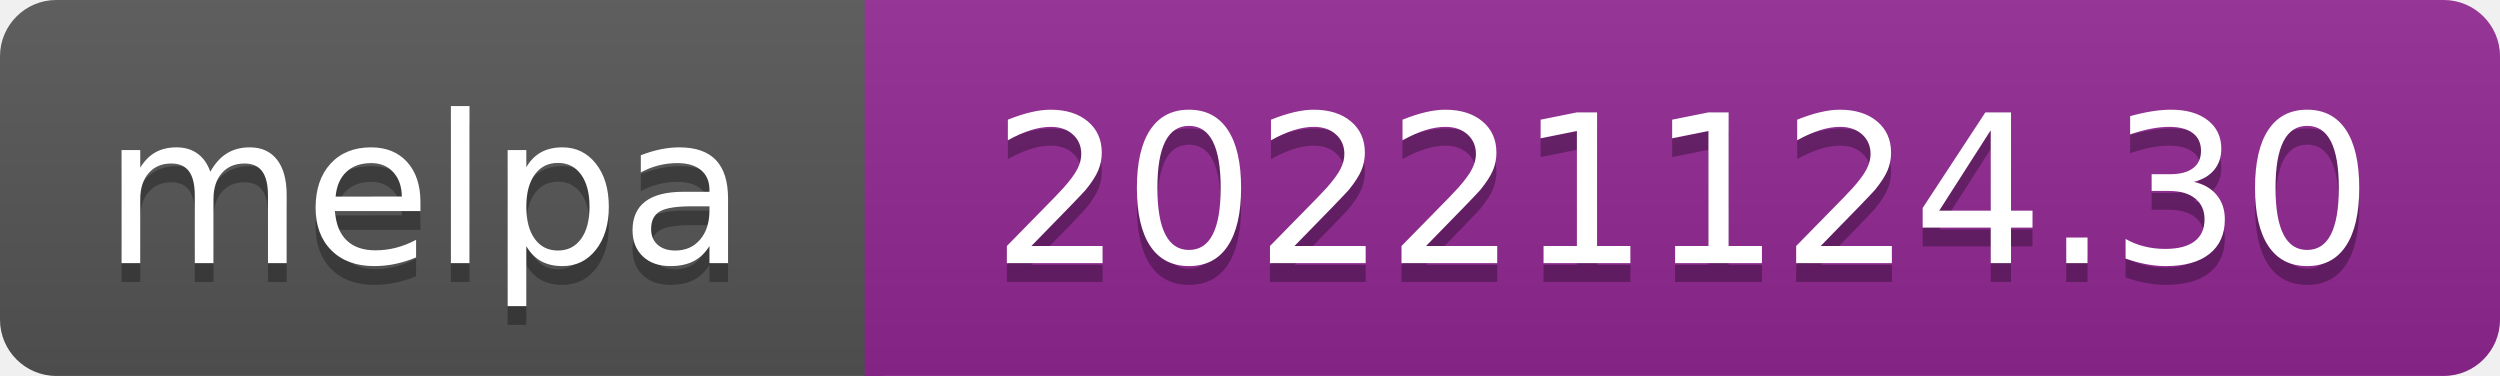
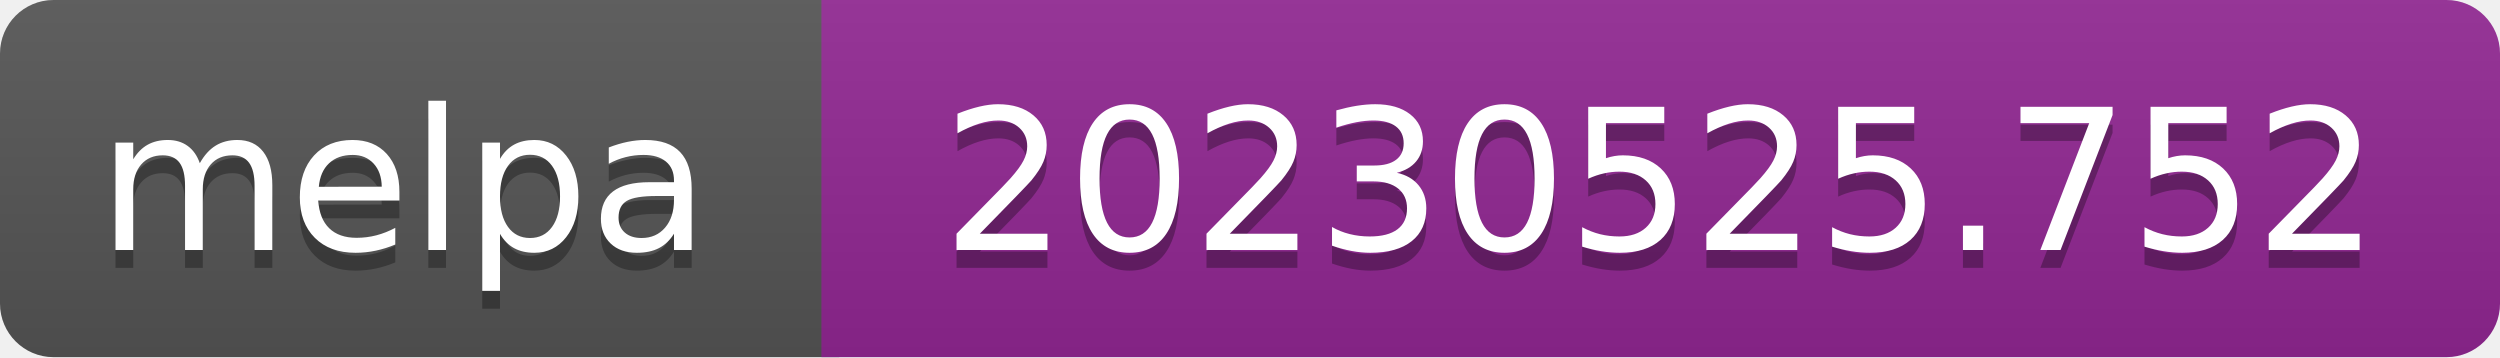
- <svg xmlns="http://www.w3.org/2000/svg" width="133" height="20" role="img" aria-label="melpa: 20221124.30">
+ <svg xmlns="http://www.w3.org/2000/svg" width="140" height="20" role="img" aria-label="melpa: 20230525.752">
  <linearGradient id="s" x2="0" y2="100%">
    <stop offset="0" stop-color="#bbb" stop-opacity=".1" />
    <stop offset="1" stop-opacity=".1" />
  </linearGradient>
  <clipPath id="r">
-     <rect width="133" height="20" rx="3" fill="#fff" />
+     <rect width="140" height="20" rx="3" fill="#fff" />
  </clipPath>
  <g clip-path="url(#r)">
    <rect width="47" height="20" fill="#555" />
-     <rect x="46" width="133" height="20" fill="#922793" />
-     <rect width="133" height="20" fill="url(#s)" />
+     <rect x="46" width="140" height="20" fill="#922793" />
+     <rect width="140" height="20" fill="url(#s)" />
  </g>
  <g fill="#fff" text-anchor="middle" font-family="Verdana,Geneva,DejaVu Sans,sans-serif" font-size="110" text-rendering="geometricPrecision">
    <text aria-hidden="true" x="226" y="150" fill="#010101" fill-opacity=".3" transform="scale(.1)" textLength="343">melpa</text>
    <text x="226" y="140" transform="scale(.1)" fill="#fff" textLength="343">melpa</text>
-     <text aria-hidden="true" x="895" y="150" fill="#010101" fill-opacity=".3" transform="scale(.1)" textLength="735">20221124.30</text>
-     <text x="895" y="140" transform="scale(.1)" fill="#fff" textLength="735">20221124.30</text>
+     <text aria-hidden="true" x="930" y="150" fill="#010101" fill-opacity=".3" transform="scale(.1)" textLength="805">20230525.752</text>
+     <text x="930" y="140" transform="scale(.1)" fill="#fff" textLength="805">20230525.752</text>
  </g>
</svg>
